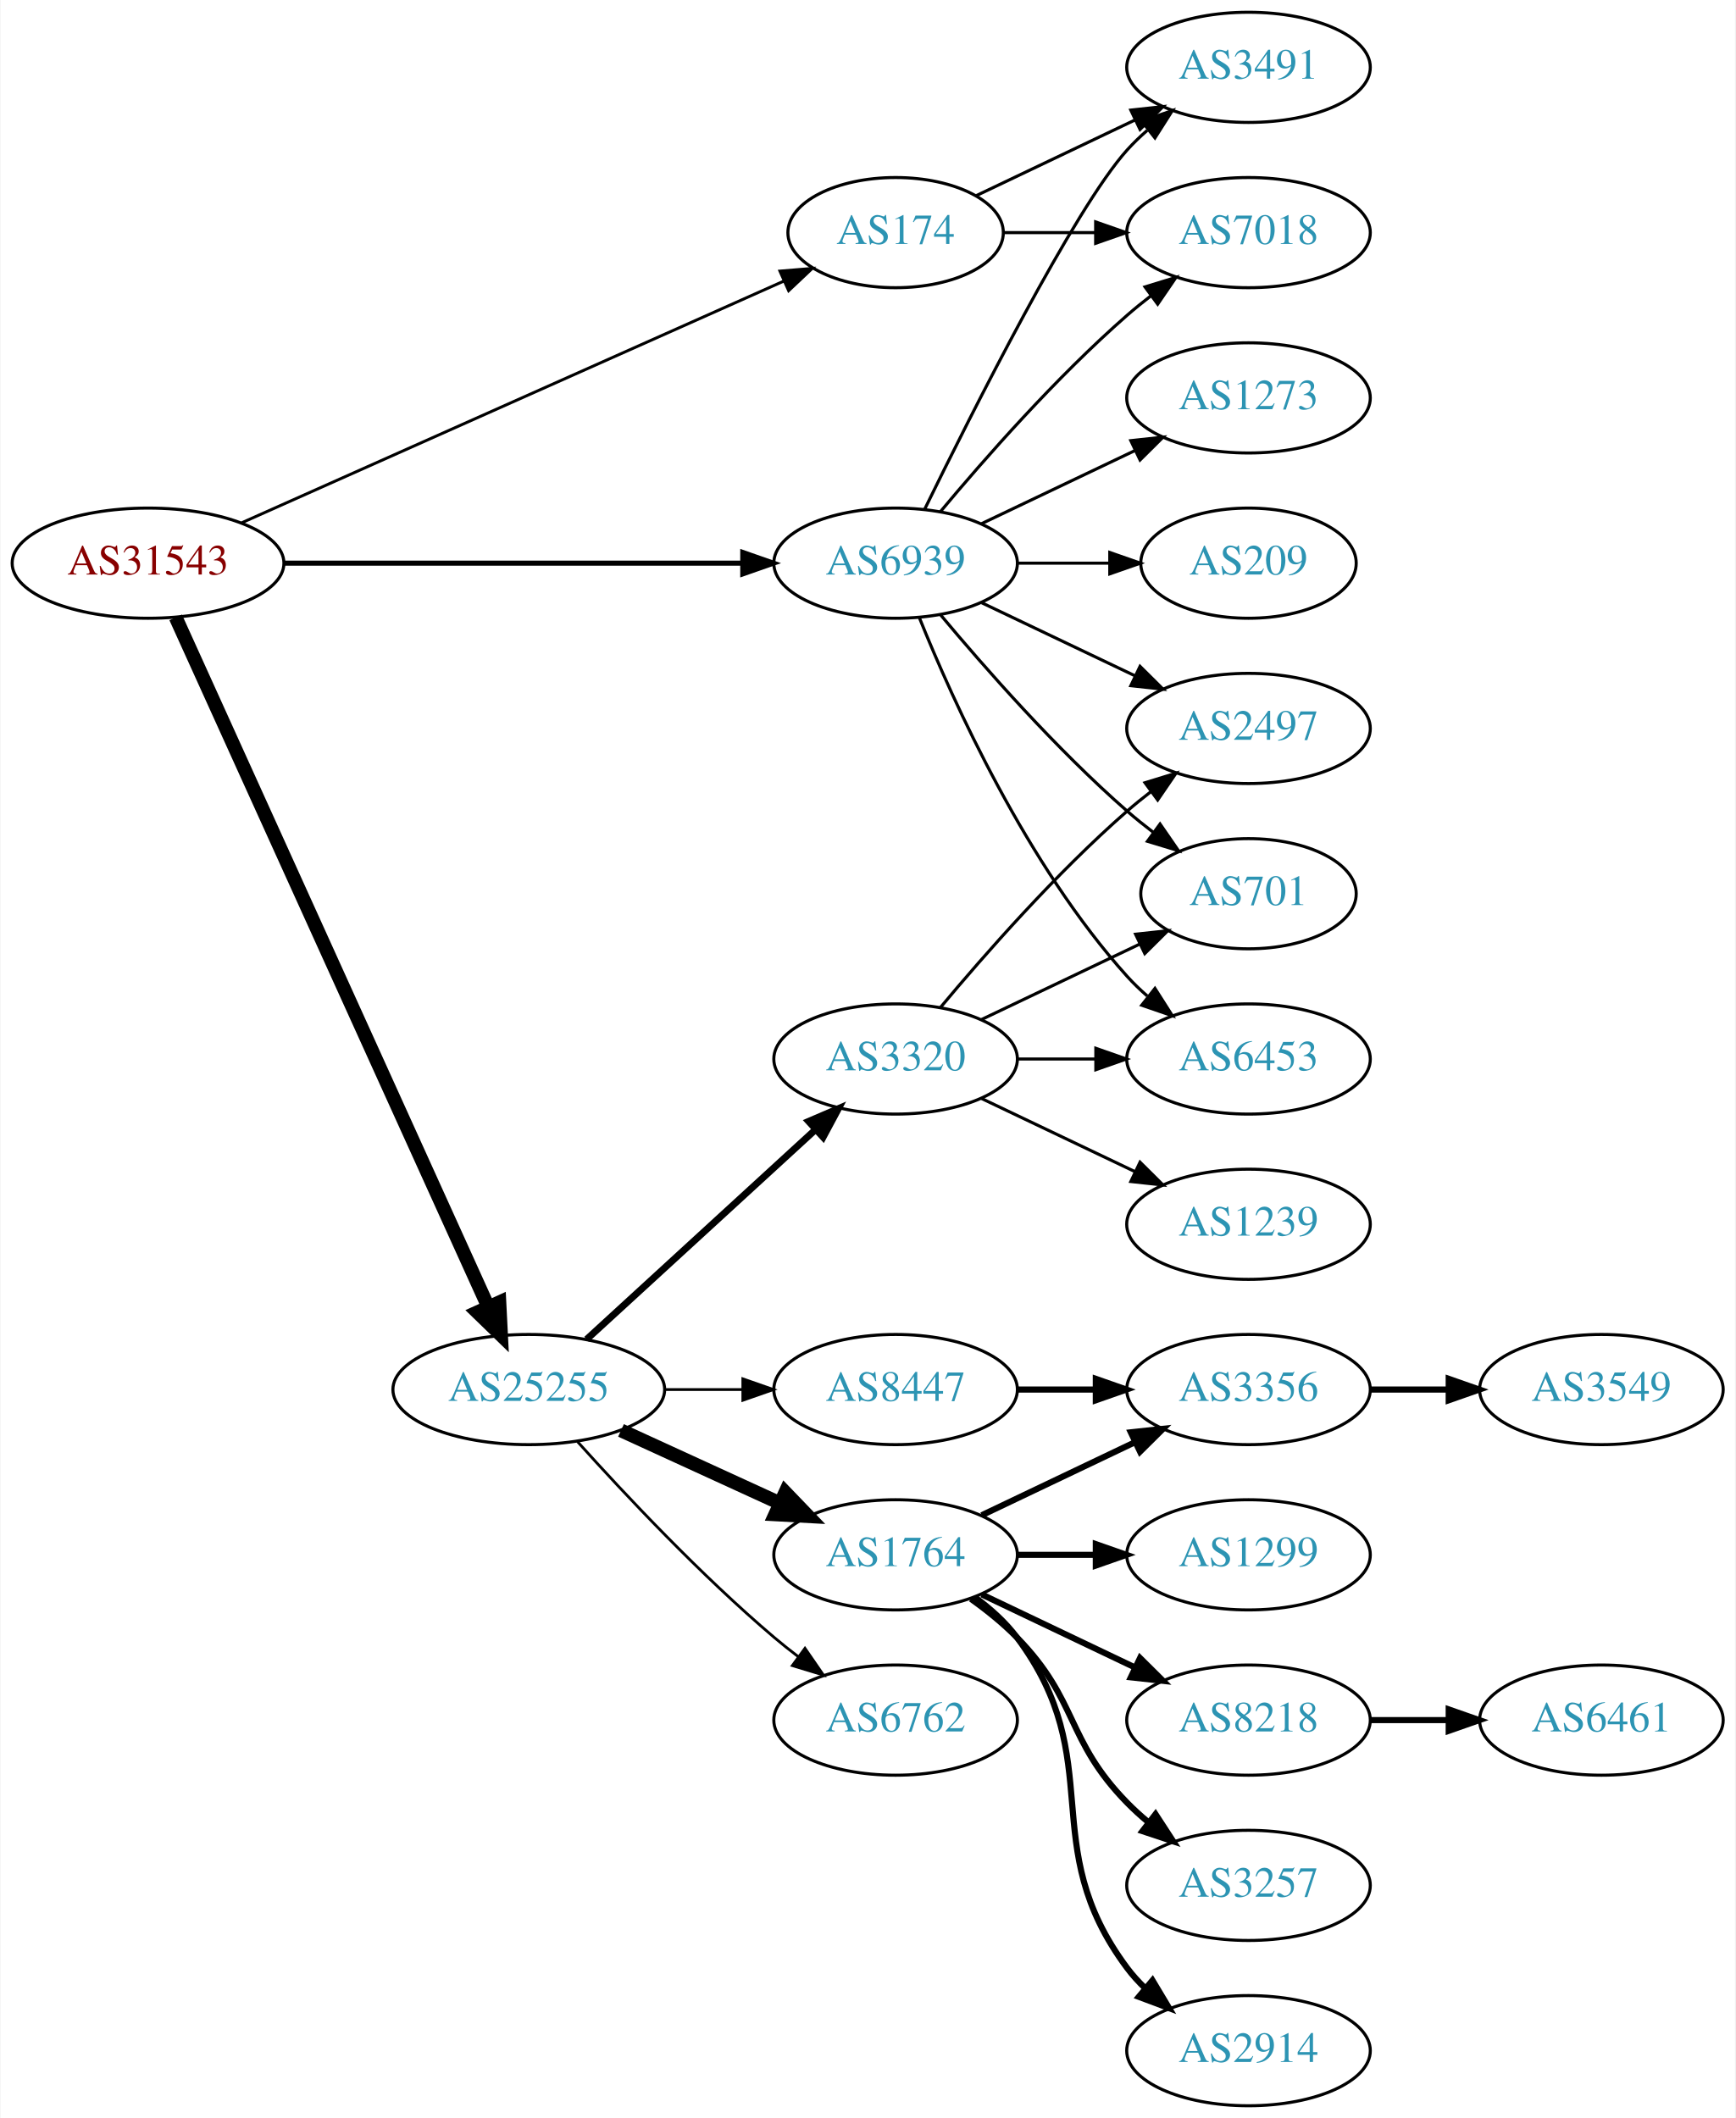
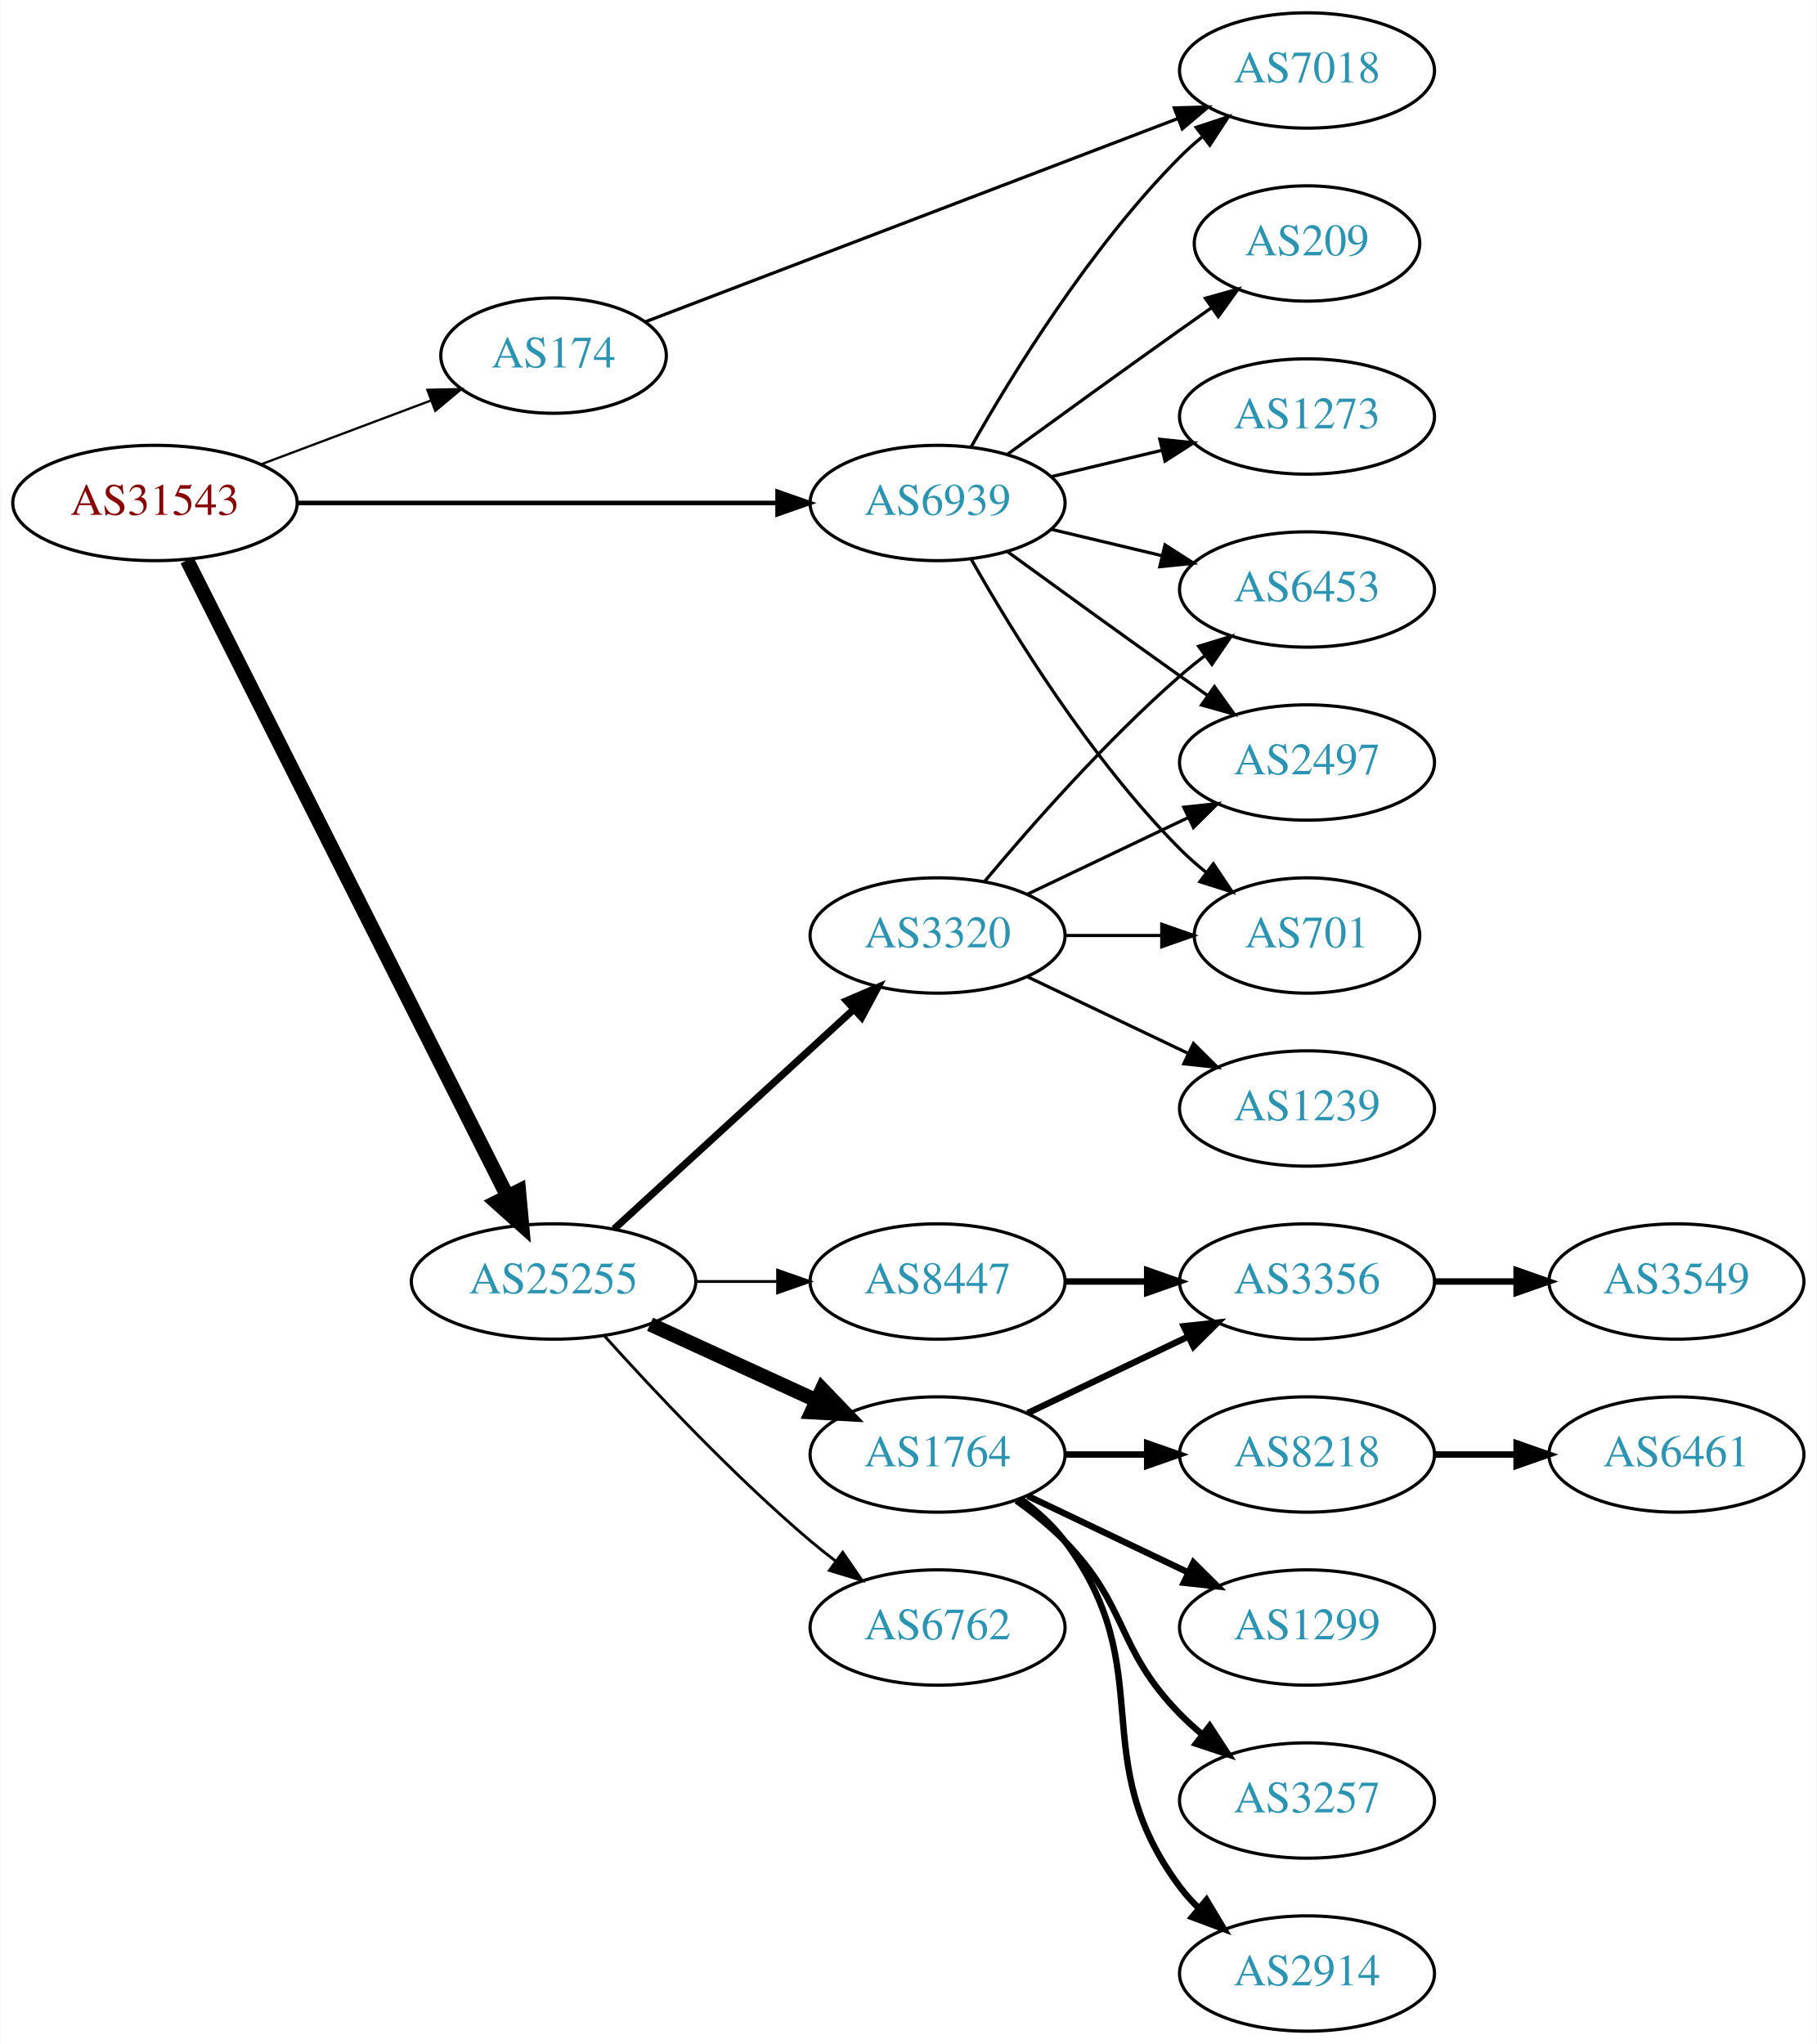
- <svg xmlns="http://www.w3.org/2000/svg" xmlns:xlink="http://www.w3.org/1999/xlink" width="567pt" height="692pt" viewBox="0.00 0.00 566.66 692.00">
-   <g id="graph0" class="graph" transform="scale(1 1) rotate(0) translate(4 688)">
-     <polygon fill="white" stroke="none" points="-4,4 -4,-688 562.663,-688 562.663,4 -4,4" />
+ <svg xmlns="http://www.w3.org/2000/svg" xmlns:xlink="http://www.w3.org/1999/xlink" width="567pt" height="638pt" viewBox="0.00 0.00 566.66 638.00">
+   <g id="graph0" class="graph" transform="scale(1 1) rotate(0) translate(4 634)">
+     <polygon fill="white" stroke="none" points="-4,4 -4,-634 562.663,-634 562.663,4 -4,4" />
    <g id="node1" class="node">
      <g id="a_node1">
        <a xlink:href="/asn/31543" xlink:title="AS31543 ~ myNET gmbh [AT]">
-           <ellipse fill="#ffffff" stroke="black" cx="44.196" cy="-504" rx="44.393" ry="18" />
-           <text text-anchor="middle" x="44.196" y="-500.3" font-family="Times,serif" font-size="14.00" fill="#880000">AS31543</text>
+           <ellipse fill="#ffffff" stroke="black" cx="44.196" cy="-477" rx="44.393" ry="18" />
+           <text text-anchor="middle" x="44.196" y="-473.3" font-family="Times,serif" font-size="14.00" fill="#880000">AS31543</text>
        </a>
      </g>
    </g>
    <g id="node2" class="node">
      <g id="a_node2">
        <a xlink:href="/asn/174" xlink:title="AS174 ~ Cogent Communications [US]">
-           <ellipse fill="#ffffff" stroke="black" cx="288.431" cy="-612" rx="35.194" ry="18" />
-           <text text-anchor="middle" x="288.431" y="-608.3" font-family="Times,serif" font-size="14.00" fill="#2c94b3">AS174</text>
+           <ellipse fill="#ffffff" stroke="black" cx="168.588" cy="-523" rx="35.194" ry="18" />
+           <text text-anchor="middle" x="168.588" y="-519.3" font-family="Times,serif" font-size="14.00" fill="#2c94b3">AS174</text>
        </a>
      </g>
    </g>
    <g id="edge1" class="edge">
-       <path fill="none" stroke="black" stroke-width="0.947" d="M74.899,-517.243C119.576,-537.162 203.927,-574.77 251.833,-596.129" />
-       <polygon fill="black" stroke="black" stroke-width="0.947" points="250.632,-599.425 261.191,-600.301 253.483,-593.032 250.632,-599.425" />
+       <path fill="none" stroke="black" stroke-width="0.711" d="M77.353,-489.086C93.576,-495.183 113.342,-502.612 130.235,-508.961" />
+       <polygon fill="black" stroke="black" stroke-width="0.711" points="129.209,-512.315 139.801,-512.556 131.672,-505.762 129.209,-512.315" />
    </g>
    <g id="node3" class="node">
      <g id="a_node3">
        <a xlink:href="/asn/25255" xlink:title="AS25255 ~ ==&gt; TELE2 AUSTRIA &lt;== [AT]">
          <ellipse fill="#ffffff" stroke="black" cx="168.588" cy="-234" rx="44.393" ry="18" />
          <text text-anchor="middle" x="168.588" y="-230.3" font-family="Times,serif" font-size="14.00" fill="#2c94b3">AS25255</text>
        </a>
      </g>
    </g>
    <g id="edge2" class="edge">
-       <path fill="none" stroke="black" stroke-width="4.5" d="M53.227,-486.285C74.147,-440.133 130.43,-315.972 155.386,-260.918" />
-       <polygon fill="black" stroke="black" stroke-width="4.5" points="158.986,-262.514 159.528,-251.781 151.813,-259.263 158.986,-262.514" />
+       <path fill="none" stroke="black" stroke-width="4.5" d="M54.196,-459.132C75.467,-416.899 128.942,-310.728 154.104,-260.773" />
+       <polygon fill="black" stroke="black" stroke-width="4.5" points="157.759,-262.269 158.74,-251.567 150.725,-258.727 157.759,-262.269" />
    </g>
    <g id="node4" class="node">
      <g id="a_node4">
        <a xlink:href="/asn/6939" xlink:title="AS6939 ~ Hurricane Electric LLC [US]">
-           <ellipse fill="#ffffff" stroke="black" cx="288.431" cy="-504" rx="39.794" ry="18" />
-           <text text-anchor="middle" x="288.431" y="-500.3" font-family="Times,serif" font-size="14.00" fill="#2c94b3">AS6939</text>
+           <ellipse fill="#ffffff" stroke="black" cx="288.431" cy="-477" rx="39.794" ry="18" />
+           <text text-anchor="middle" x="288.431" y="-473.3" font-family="Times,serif" font-size="14.00" fill="#2c94b3">AS6939</text>
        </a>
      </g>
    </g>
    <g id="edge3" class="edge">
-       <path fill="none" stroke="black" stroke-width="1.658" d="M88.503,-504C130.582,-504 194.39,-504 238.335,-504" />
-       <polygon fill="black" stroke="black" stroke-width="1.658" points="238.499,-507.5 248.499,-504 238.499,-500.5 238.499,-507.5" />
+       <path fill="none" stroke="black" stroke-width="1.421" d="M88.503,-477C130.582,-477 194.39,-477 238.335,-477" />
+       <polygon fill="black" stroke="black" stroke-width="1.421" points="238.499,-480.5 248.499,-477 238.499,-473.5 238.499,-480.5" />
    </g>
    <g id="node5" class="node">
      <g id="a_node5">
-         <a xlink:href="/asn/3491" xlink:title="AS3491 ~ PCCW Global, Inc. [US]">
-           <ellipse fill="#ffffff" stroke="black" cx="403.724" cy="-666" rx="39.794" ry="18" />
-           <text text-anchor="middle" x="403.724" y="-662.3" font-family="Times,serif" font-size="14.00" fill="#2c94b3">AS3491</text>
-         </a>
-       </g>
-     </g>
-     <g id="edge4" class="edge">
-       <path fill="none" stroke="black" d="M314.856,-624.119C330.159,-631.413 349.882,-640.814 366.764,-648.86" />
-       <polygon fill="black" stroke="black" points="365.271,-652.026 375.804,-653.169 368.283,-645.707 365.271,-652.026" />
-     </g>
-     <g id="node6" class="node">
-       <g id="a_node6">
        <a xlink:href="/asn/7018" xlink:title="AS7018 ~ AT&amp;T Services, Inc. [US]">
          <ellipse fill="#ffffff" stroke="black" cx="403.724" cy="-612" rx="39.794" ry="18" />
          <text text-anchor="middle" x="403.724" y="-608.3" font-family="Times,serif" font-size="14.00" fill="#2c94b3">AS7018</text>
        </a>
      </g>
    </g>
+     <g id="edge4" class="edge">
+       <path fill="none" stroke="black" d="M197.247,-533.559C238.461,-549.292 316.182,-578.962 363.325,-596.96" />
+       <polygon fill="black" stroke="black" points="362.306,-600.317 372.897,-600.614 364.803,-593.777 362.306,-600.317" />
+     </g>
+     <g id="node6" class="node">
+       <g id="a_node6">
+         <a xlink:href="/asn/3320" xlink:title="AS3320 ~ DTAG [DE]">
+           <ellipse fill="#ffffff" stroke="black" cx="288.431" cy="-342" rx="39.794" ry="18" />
+           <text text-anchor="middle" x="288.431" y="-338.3" font-family="Times,serif" font-size="14.00" fill="#2c94b3">AS3320</text>
+         </a>
+       </g>
+     </g>
    <g id="edge5" class="edge">
-       <path fill="none" stroke="black" d="M323.73,-612C333.107,-612 343.457,-612 353.492,-612" />
-       <polygon fill="black" stroke="black" points="353.781,-615.5 363.781,-612 353.781,-608.5 353.781,-615.5" />
+       <path fill="none" stroke="black" stroke-width="2.25" d="M187.486,-250.403C207.414,-268.667 239.772,-298.322 262.249,-318.921" />
+       <polygon fill="black" stroke="black" stroke-width="2.25" points="260.014,-321.62 269.751,-325.797 264.743,-316.46 260.014,-321.62" />
    </g>
    <g id="node7" class="node">
      <g id="a_node7">
        <a xlink:href="/asn/1764" xlink:title="AS1764 ~ NEXTLAYER-AS [AT]">
          <ellipse fill="#ffffff" stroke="black" cx="288.431" cy="-180" rx="39.794" ry="18" />
          <text text-anchor="middle" x="288.431" y="-176.3" font-family="Times,serif" font-size="14.00" fill="#2c94b3">AS1764</text>
        </a>
      </g>
    </g>
    <g id="edge6" class="edge">
      <path fill="none" stroke="black" stroke-width="4.5" d="M198.718,-220.652C214.329,-213.498 233.727,-204.609 250.399,-196.97" />
      <polygon fill="black" stroke="black" stroke-width="4.5" points="252.4,-200.384 259.851,-192.638 249.119,-193.225 252.4,-200.384" />
    </g>
    <g id="node8" class="node">
      <g id="a_node8">
-         <a xlink:href="/asn/3320" xlink:title="AS3320 ~ DTAG [DE]">
-           <ellipse fill="#ffffff" stroke="black" cx="288.431" cy="-342" rx="39.794" ry="18" />
-           <text text-anchor="middle" x="288.431" y="-338.3" font-family="Times,serif" font-size="14.00" fill="#2c94b3">AS3320</text>
-         </a>
-       </g>
-     </g>
-     <g id="edge7" class="edge">
-       <path fill="none" stroke="black" stroke-width="2.25" d="M187.486,-250.403C207.414,-268.667 239.772,-298.322 262.249,-318.921" />
-       <polygon fill="black" stroke="black" stroke-width="2.25" points="260.014,-321.62 269.751,-325.797 264.743,-316.46 260.014,-321.62" />
-     </g>
-     <g id="node9" class="node">
-       <g id="a_node9">
        <a xlink:href="/asn/6762" xlink:title="AS6762 ~ TELECOM ITALIA SPARKLE S.p.A. [IT]">
          <ellipse fill="#ffffff" stroke="black" cx="288.431" cy="-126" rx="39.794" ry="18" />
          <text text-anchor="middle" x="288.431" y="-122.3" font-family="Times,serif" font-size="14.00" fill="#2c94b3">AS6762</text>
        </a>
      </g>
    </g>
-     <g id="edge8" class="edge">
+     <g id="edge7" class="edge">
      <path fill="none" stroke="black" stroke-width="0.9" d="M184.521,-216.956C199.847,-199.903 224.782,-173.35 248.784,-153 251.281,-150.883 253.942,-148.768 256.653,-146.707" />
      <polygon fill="black" stroke="black" stroke-width="0.9" points="258.819,-149.459 264.83,-140.734 254.69,-143.806 258.819,-149.459" />
    </g>
-     <g id="node10" class="node">
-       <g id="a_node10">
+     <g id="node9" class="node">
+       <g id="a_node9">
        <a xlink:href="/asn/8447" xlink:title="AS8447 ~ A1 Telekom Austria AG [AT]">
          <ellipse fill="#ffffff" stroke="black" cx="288.431" cy="-234" rx="39.794" ry="18" />
          <text text-anchor="middle" x="288.431" y="-230.3" font-family="Times,serif" font-size="14.00" fill="#2c94b3">AS8447</text>
        </a>
      </g>
    </g>
-     <g id="edge9" class="edge">
+     <g id="edge8" class="edge">
      <path fill="none" stroke="black" stroke-width="0.9" d="M212.799,-234C221.112,-234 229.875,-234 238.357,-234" />
      <polygon fill="black" stroke="black" stroke-width="0.9" points="238.516,-237.5 248.516,-234 238.516,-230.5 238.516,-237.5" />
    </g>
-     <g id="edge28" class="edge">
-       <path fill="none" stroke="black" d="M297.869,-521.511C313.487,-553.509 346.874,-619.893 364.077,-639 366.08,-641.224 368.298,-643.363 370.631,-645.397" />
-       <polygon fill="black" stroke="black" points="368.829,-648.433 378.85,-651.873 373.161,-642.935 368.829,-648.433" />
-     </g>
-     <g id="edge25" class="edge">
-       <path fill="none" stroke="black" d="M303.061,-520.817C317.343,-537.929 340.89,-564.745 364.077,-585 366.543,-587.154 369.182,-589.294 371.879,-591.372" />
-       <polygon fill="black" stroke="black" points="369.904,-594.264 380.033,-597.37 374.052,-588.625 369.904,-594.264" />
-     </g>
-     <g id="node17" class="node">
-       <g id="a_node17">
+     <g id="edge21" class="edge">
+       <path fill="none" stroke="black" d="M298.891,-494.49C311.672,-517.096 336.105,-556.886 364.077,-585 366.188,-587.121 368.484,-589.188 370.87,-591.171" />
+       <polygon fill="black" stroke="black" points="369.122,-594.242 379.185,-597.556 373.385,-588.69 369.122,-594.242" />
+     </g>
+     <g id="node10" class="node">
+       <g id="a_node10">
+         <a xlink:href="/asn/2497" xlink:title="AS2497 ~ Internet Initiative Japan Inc. [JP]">
+           <ellipse fill="#ffffff" stroke="black" cx="403.724" cy="-396" rx="39.794" ry="18" />
+           <text text-anchor="middle" x="403.724" y="-392.3" font-family="Times,serif" font-size="14.00" fill="#2c94b3">AS2497</text>
+         </a>
+       </g>
+     </g>
+     <g id="edge23" class="edge">
+       <path fill="none" stroke="black" d="M310.279,-461.778C325.213,-450.909 345.827,-435.975 364.077,-423 366.898,-420.995 369.841,-418.915 372.789,-416.841" />
+       <polygon fill="black" stroke="black" points="374.835,-419.681 381.013,-411.074 370.816,-413.95 374.835,-419.681" />
+     </g>
+     <g id="node11" class="node">
+       <g id="a_node11">
+         <a xlink:href="/asn/701" xlink:title="AS701 ~ UUNET [US]">
+           <ellipse fill="#ffffff" stroke="black" cx="403.724" cy="-342" rx="35.194" ry="18" />
+           <text text-anchor="middle" x="403.724" y="-338.3" font-family="Times,serif" font-size="14.00" fill="#2c94b3">AS701</text>
+         </a>
+       </g>
+     </g>
+     <g id="edge22" class="edge">
+       <path fill="none" stroke="black" d="M298.891,-459.51C311.672,-436.904 336.105,-397.114 364.077,-369 366.578,-366.487 369.338,-364.051 372.199,-361.739" />
+       <polygon fill="black" stroke="black" points="374.5,-364.389 380.396,-355.587 370.298,-358.79 374.5,-364.389" />
+     </g>
+     <g id="node12" class="node">
+       <g id="a_node12">
        <a xlink:href="/asn/6453" xlink:title="AS6453 ~ TATA COMMUNICATIONS (AMERICA) INC [US]">
-           <ellipse fill="#ffffff" stroke="black" cx="403.724" cy="-342" rx="39.794" ry="18" />
-           <text text-anchor="middle" x="403.724" y="-338.3" font-family="Times,serif" font-size="14.00" fill="#2c94b3">AS6453</text>
-         </a>
-       </g>
-     </g>
-     <g id="edge22" class="edge">
-       <path fill="none" stroke="black" d="M296.179,-486.213C307.23,-458.757 331.283,-405.422 364.077,-369 366.08,-366.776 368.298,-364.637 370.631,-362.603" />
-       <polygon fill="black" stroke="black" points="373.161,-365.065 378.85,-356.127 368.829,-359.567 373.161,-365.065" />
-     </g>
-     <g id="node18" class="node">
-       <g id="a_node18">
-         <a xlink:href="/asn/2497" xlink:title="AS2497 ~ Internet Initiative Japan Inc. [JP]">
          <ellipse fill="#ffffff" stroke="black" cx="403.724" cy="-450" rx="39.794" ry="18" />
-           <text text-anchor="middle" x="403.724" y="-446.3" font-family="Times,serif" font-size="14.00" fill="#2c94b3">AS2497</text>
+           <text text-anchor="middle" x="403.724" y="-446.3" font-family="Times,serif" font-size="14.00" fill="#2c94b3">AS6453</text>
+         </a>
+       </g>
+     </g>
+     <g id="edge26" class="edge">
+       <path fill="none" stroke="black" d="M324.038,-468.752C334.909,-466.162 347.064,-463.265 358.506,-460.538" />
+       <polygon fill="black" stroke="black" points="359.412,-463.92 368.328,-458.197 357.789,-457.111 359.412,-463.92" />
+     </g>
+     <g id="node21" class="node">
+       <g id="a_node21">
+         <a xlink:href="/asn/209" xlink:title="AS209 ~ CenturyLink Communications, LLC [US]">
+           <ellipse fill="#ffffff" stroke="black" cx="403.724" cy="-558" rx="35.194" ry="18" />
+           <text text-anchor="middle" x="403.724" y="-554.3" font-family="Times,serif" font-size="14.00" fill="#2c94b3">AS209</text>
        </a>
      </g>
    </g>
    <g id="edge24" class="edge">
-       <path fill="none" stroke="black" d="M316.567,-491.066C331.561,-483.919 350.382,-474.948 366.605,-467.215" />
-       <polygon fill="black" stroke="black" points="368.288,-470.291 375.809,-462.829 365.276,-463.972 368.288,-470.291" />
-     </g>
-     <g id="node19" class="node">
-       <g id="a_node19">
-         <a xlink:href="/asn/701" xlink:title="AS701 ~ UUNET [US]">
-           <ellipse fill="#ffffff" stroke="black" cx="403.724" cy="-396" rx="35.194" ry="18" />
-           <text text-anchor="middle" x="403.724" y="-392.3" font-family="Times,serif" font-size="14.00" fill="#2c94b3">AS701</text>
-         </a>
-       </g>
-     </g>
-     <g id="edge27" class="edge">
-       <path fill="none" stroke="black" d="M303.061,-487.183C317.343,-470.071 340.89,-443.255 364.077,-423 366.747,-420.668 369.62,-418.352 372.55,-416.114" />
-       <polygon fill="black" stroke="black" points="374.828,-418.784 380.841,-410.061 370.701,-413.13 374.828,-418.784" />
+       <path fill="none" stroke="black" d="M310.279,-492.222C325.213,-503.091 345.827,-518.025 364.077,-531 367.288,-533.282 370.657,-535.661 374.011,-538.018" />
+       <polygon fill="black" stroke="black" points="372.023,-540.899 382.222,-543.77 376.039,-535.166 372.023,-540.899" />
    </g>
    <g id="node22" class="node">
      <g id="a_node22">
        <a xlink:href="/asn/1273" xlink:title="AS1273 ~ Vodafone Group PLC [EU]">
-           <ellipse fill="#ffffff" stroke="black" cx="403.724" cy="-558" rx="39.794" ry="18" />
-           <text text-anchor="middle" x="403.724" y="-554.3" font-family="Times,serif" font-size="14.00" fill="#2c94b3">AS1273</text>
-         </a>
-       </g>
-     </g>
-     <g id="edge23" class="edge">
-       <path fill="none" stroke="black" d="M316.567,-516.934C331.561,-524.081 350.382,-533.052 366.605,-540.785" />
-       <polygon fill="black" stroke="black" points="365.276,-544.028 375.809,-545.171 368.288,-537.709 365.276,-544.028" />
-     </g>
-     <g id="node23" class="node">
-       <g id="a_node23">
-         <a xlink:href="/asn/209" xlink:title="AS209 ~ CenturyLink Communications, LLC [US]">
-           <ellipse fill="#ffffff" stroke="black" cx="403.724" cy="-504" rx="35.194" ry="18" />
-           <text text-anchor="middle" x="403.724" y="-500.3" font-family="Times,serif" font-size="14.00" fill="#2c94b3">AS209</text>
-         </a>
-       </g>
-     </g>
-     <g id="edge26" class="edge">
-       <path fill="none" stroke="black" d="M328.103,-504C337.808,-504 348.299,-504 358.262,-504" />
-       <polygon fill="black" stroke="black" points="358.398,-507.5 368.398,-504 358.398,-500.5 358.398,-507.5" />
-     </g>
-     <g id="node11" class="node">
-       <g id="a_node11">
+           <ellipse fill="#ffffff" stroke="black" cx="403.724" cy="-504" rx="39.794" ry="18" />
+           <text text-anchor="middle" x="403.724" y="-500.3" font-family="Times,serif" font-size="14.00" fill="#2c94b3">AS1273</text>
+         </a>
+       </g>
+     </g>
+     <g id="edge25" class="edge">
+       <path fill="none" stroke="black" d="M324.038,-485.248C334.909,-487.838 347.064,-490.735 358.506,-493.462" />
+       <polygon fill="black" stroke="black" points="357.789,-496.889 368.328,-495.803 359.412,-490.08 357.789,-496.889" />
+     </g>
+     <g id="edge9" class="edge">
+       <path fill="none" stroke="black" d="M316.567,-354.934C331.561,-362.081 350.382,-371.052 366.605,-378.785" />
+       <polygon fill="black" stroke="black" points="365.276,-382.028 375.809,-383.171 368.288,-375.709 365.276,-382.028" />
+     </g>
+     <g id="edge10" class="edge">
+       <path fill="none" stroke="black" d="M328.103,-342C337.808,-342 348.299,-342 358.262,-342" />
+       <polygon fill="black" stroke="black" points="358.398,-345.5 368.398,-342 358.398,-338.5 358.398,-345.5" />
+     </g>
+     <g id="edge11" class="edge">
+       <path fill="none" stroke="black" d="M303.061,-358.817C317.343,-375.929 340.89,-402.745 364.077,-423 366.543,-425.154 369.182,-427.294 371.879,-429.372" />
+       <polygon fill="black" stroke="black" points="369.904,-432.264 380.033,-435.37 374.052,-426.625 369.904,-432.264" />
+     </g>
+     <g id="node13" class="node">
+       <g id="a_node13">
+         <a xlink:href="/asn/1239" xlink:title="AS1239 ~ Sprint [US]">
+           <ellipse fill="#ffffff" stroke="black" cx="403.724" cy="-288" rx="39.794" ry="18" />
+           <text text-anchor="middle" x="403.724" y="-284.3" font-family="Times,serif" font-size="14.00" fill="#2c94b3">AS1239</text>
+         </a>
+       </g>
+     </g>
+     <g id="edge12" class="edge">
+       <path fill="none" stroke="black" d="M316.567,-329.066C331.561,-321.919 350.382,-312.948 366.605,-305.215" />
+       <polygon fill="black" stroke="black" points="368.288,-308.291 375.809,-300.829 365.276,-301.972 368.288,-308.291" />
+     </g>
+     <g id="node14" class="node">
+       <g id="a_node14">
+         <a xlink:href="/asn/2914" xlink:title="AS2914 ~ NTT America, Inc. [US]">
+           <ellipse fill="#ffffff" stroke="black" cx="403.724" cy="-18" rx="39.794" ry="18" />
+           <text text-anchor="middle" x="403.724" y="-14.3" font-family="Times,serif" font-size="14.00" fill="#2c94b3">AS2914</text>
+         </a>
+       </g>
+     </g>
+     <g id="edge13" class="edge">
+       <path fill="none" stroke="black" stroke-width="2" d="M314.362,-166.118C319.438,-162.389 324.356,-157.984 328.077,-153 358.349,-112.458 333.806,-85.542 364.077,-45 365.822,-42.664 367.829,-40.455 369.992,-38.383" />
+       <polygon fill="black" stroke="black" stroke-width="2" points="372.352,-40.973 377.793,-31.882 367.87,-35.595 372.352,-40.973" />
+     </g>
+     <g id="node15" class="node">
+       <g id="a_node15">
        <a xlink:href="/asn/8218" xlink:title="AS8218 ~ legacy Neotelecoms [FR]">
+           <ellipse fill="#ffffff" stroke="black" cx="403.724" cy="-180" rx="39.794" ry="18" />
+           <text text-anchor="middle" x="403.724" y="-176.3" font-family="Times,serif" font-size="14.00" fill="#2c94b3">AS8218</text>
+         </a>
+       </g>
+     </g>
+     <g id="edge14" class="edge">
+       <path fill="none" stroke="black" stroke-width="2" d="M328.103,-180C336.306,-180 345.07,-180 353.602,-180" />
+       <polygon fill="black" stroke="black" stroke-width="2" points="353.841,-183.5 363.841,-180 353.841,-176.5 353.841,-183.5" />
+     </g>
+     <g id="node16" class="node">
+       <g id="a_node16">
+         <a xlink:href="/asn/1299" xlink:title="AS1299 ~ Telia Carrier [EU]">
          <ellipse fill="#ffffff" stroke="black" cx="403.724" cy="-126" rx="39.794" ry="18" />
-           <text text-anchor="middle" x="403.724" y="-122.3" font-family="Times,serif" font-size="14.00" fill="#2c94b3">AS8218</text>
-         </a>
-       </g>
-     </g>
-     <g id="edge10" class="edge">
+           <text text-anchor="middle" x="403.724" y="-122.3" font-family="Times,serif" font-size="14.00" fill="#2c94b3">AS1299</text>
+         </a>
+       </g>
+     </g>
+     <g id="edge15" class="edge">
      <path fill="none" stroke="black" stroke-width="2" d="M316.567,-167.066C331.561,-159.919 350.382,-150.948 366.605,-143.215" />
      <polygon fill="black" stroke="black" stroke-width="2" points="368.288,-146.291 375.809,-138.829 365.276,-139.972 368.288,-146.291" />
    </g>
-     <g id="node12" class="node">
-       <g id="a_node12">
+     <g id="node17" class="node">
+       <g id="a_node17">
        <a xlink:href="/asn/3257" xlink:title="AS3257 ~ GTT [DE]">
          <ellipse fill="#ffffff" stroke="black" cx="403.724" cy="-72" rx="39.794" ry="18" />
          <text text-anchor="middle" x="403.724" y="-68.3" font-family="Times,serif" font-size="14.00" fill="#2c94b3">AS3257</text>
        </a>
      </g>
    </g>
-     <g id="edge11" class="edge">
+     <g id="edge16" class="edge">
      <path fill="none" stroke="black" stroke-width="2" d="M313.025,-165.611C318.281,-161.852 323.613,-157.563 328.077,-153 348.25,-132.383 343.905,-119.617 364.077,-99 366.17,-96.861 368.453,-94.782 370.83,-92.79" />
      <polygon fill="black" stroke="black" stroke-width="2" points="373.349,-95.268 379.13,-86.389 369.074,-89.725 373.349,-95.268" />
    </g>
-     <g id="node13" class="node">
-       <g id="a_node13">
-         <a xlink:href="/asn/2914" xlink:title="AS2914 ~ NTT America, Inc. [US]">
-           <ellipse fill="#ffffff" stroke="black" cx="403.724" cy="-18" rx="39.794" ry="18" />
-           <text text-anchor="middle" x="403.724" y="-14.3" font-family="Times,serif" font-size="14.00" fill="#2c94b3">AS2914</text>
-         </a>
-       </g>
-     </g>
-     <g id="edge12" class="edge">
-       <path fill="none" stroke="black" stroke-width="2" d="M314.362,-166.118C319.438,-162.389 324.356,-157.984 328.077,-153 358.349,-112.458 333.806,-85.542 364.077,-45 365.822,-42.664 367.829,-40.455 369.992,-38.383" />
-       <polygon fill="black" stroke="black" stroke-width="2" points="372.352,-40.973 377.793,-31.882 367.87,-35.595 372.352,-40.973" />
-     </g>
-     <g id="node14" class="node">
-       <g id="a_node14">
-         <a xlink:href="/asn/1299" xlink:title="AS1299 ~ Telia Carrier [EU]">
-           <ellipse fill="#ffffff" stroke="black" cx="403.724" cy="-180" rx="39.794" ry="18" />
-           <text text-anchor="middle" x="403.724" y="-176.3" font-family="Times,serif" font-size="14.00" fill="#2c94b3">AS1299</text>
-         </a>
-       </g>
-     </g>
-     <g id="edge13" class="edge">
-       <path fill="none" stroke="black" stroke-width="2" d="M328.103,-180C336.306,-180 345.07,-180 353.602,-180" />
-       <polygon fill="black" stroke="black" stroke-width="2" points="353.841,-183.5 363.841,-180 353.841,-176.5 353.841,-183.5" />
-     </g>
-     <g id="node15" class="node">
-       <g id="a_node15">
+     <g id="node18" class="node">
+       <g id="a_node18">
        <a xlink:href="/asn/3356" xlink:title="AS3356 ~ Level 3 Parent, LLC [US]">
          <ellipse fill="#ffffff" stroke="black" cx="403.724" cy="-234" rx="39.794" ry="18" />
          <text text-anchor="middle" x="403.724" y="-230.3" font-family="Times,serif" font-size="14.00" fill="#2c94b3">AS3356</text>
        </a>
      </g>
    </g>
-     <g id="edge14" class="edge">
+     <g id="edge17" class="edge">
      <path fill="none" stroke="black" stroke-width="2" d="M316.567,-192.934C331.561,-200.081 350.382,-209.052 366.605,-216.785" />
      <polygon fill="black" stroke="black" stroke-width="2" points="365.276,-220.028 375.809,-221.171 368.288,-213.709 365.276,-220.028" />
    </g>
-     <g id="edge16" class="edge">
-       <path fill="none" stroke="black" d="M328.103,-342C336.306,-342 345.07,-342 353.602,-342" />
-       <polygon fill="black" stroke="black" points="353.841,-345.5 363.841,-342 353.841,-338.5 353.841,-345.5" />
-     </g>
-     <g id="edge17" class="edge">
-       <path fill="none" stroke="black" d="M303.061,-358.817C317.343,-375.929 340.89,-402.745 364.077,-423 366.543,-425.154 369.182,-427.294 371.879,-429.372" />
-       <polygon fill="black" stroke="black" points="369.904,-432.264 380.033,-435.37 374.052,-426.625 369.904,-432.264" />
+     <g id="edge19" class="edge">
+       <path fill="none" stroke="black" stroke-width="2" d="M328.103,-234C336.306,-234 345.07,-234 353.602,-234" />
+       <polygon fill="black" stroke="black" stroke-width="2" points="353.841,-237.5 363.841,-234 353.841,-230.5 353.841,-237.5" />
+     </g>
+     <g id="node19" class="node">
+       <g id="a_node19">
+         <a xlink:href="/asn/6461" xlink:title="AS6461 ~ Zayo Bandwidth [US]">
+           <ellipse fill="#ffffff" stroke="black" cx="519.017" cy="-180" rx="39.794" ry="18" />
+           <text text-anchor="middle" x="519.017" y="-176.3" font-family="Times,serif" font-size="14.00" fill="#2c94b3">AS6461</text>
+         </a>
+       </g>
    </g>
    <g id="edge18" class="edge">
-       <path fill="none" stroke="black" d="M316.567,-354.934C331.999,-362.29 351.485,-371.577 368.02,-379.459" />
-       <polygon fill="black" stroke="black" points="366.828,-382.768 377.361,-383.911 369.84,-376.449 366.828,-382.768" />
+       <path fill="none" stroke="black" stroke-width="2" d="M443.396,-180C451.599,-180 460.363,-180 468.895,-180" />
+       <polygon fill="black" stroke="black" stroke-width="2" points="469.134,-183.5 479.134,-180 469.134,-176.5 469.134,-183.5" />
    </g>
    <g id="node20" class="node">
      <g id="a_node20">
-         <a xlink:href="/asn/1239" xlink:title="AS1239 ~ Sprint [US]">
-           <ellipse fill="#ffffff" stroke="black" cx="403.724" cy="-288" rx="39.794" ry="18" />
-           <text text-anchor="middle" x="403.724" y="-284.3" font-family="Times,serif" font-size="14.00" fill="#2c94b3">AS1239</text>
-         </a>
-       </g>
-     </g>
-     <g id="edge19" class="edge">
-       <path fill="none" stroke="black" d="M316.567,-329.066C331.561,-321.919 350.382,-312.948 366.605,-305.215" />
-       <polygon fill="black" stroke="black" points="368.288,-308.291 375.809,-300.829 365.276,-301.972 368.288,-308.291" />
-     </g>
-     <g id="edge20" class="edge">
-       <path fill="none" stroke="black" stroke-width="2" d="M328.103,-234C336.306,-234 345.07,-234 353.602,-234" />
-       <polygon fill="black" stroke="black" stroke-width="2" points="353.841,-237.5 363.841,-234 353.841,-230.5 353.841,-237.5" />
-     </g>
-     <g id="node16" class="node">
-       <g id="a_node16">
-         <a xlink:href="/asn/6461" xlink:title="AS6461 ~ Zayo Bandwidth [US]">
-           <ellipse fill="#ffffff" stroke="black" cx="519.017" cy="-126" rx="39.794" ry="18" />
-           <text text-anchor="middle" x="519.017" y="-122.3" font-family="Times,serif" font-size="14.00" fill="#2c94b3">AS6461</text>
-         </a>
-       </g>
-     </g>
-     <g id="edge15" class="edge">
-       <path fill="none" stroke="black" stroke-width="2" d="M443.396,-126C451.599,-126 460.363,-126 468.895,-126" />
-       <polygon fill="black" stroke="black" stroke-width="2" points="469.134,-129.5 479.134,-126 469.134,-122.5 469.134,-129.5" />
-     </g>
-     <g id="node21" class="node">
-       <g id="a_node21">
        <a xlink:href="/asn/3549" xlink:title="AS3549 ~ Level 3 Parent, LLC [US]">
          <ellipse fill="#ffffff" stroke="black" cx="519.017" cy="-234" rx="39.794" ry="18" />
          <text text-anchor="middle" x="519.017" y="-230.3" font-family="Times,serif" font-size="14.00" fill="#2c94b3">AS3549</text>
        </a>
      </g>
    </g>
-     <g id="edge21" class="edge">
+     <g id="edge20" class="edge">
      <path fill="none" stroke="black" stroke-width="2" d="M443.396,-234C451.599,-234 460.363,-234 468.895,-234" />
      <polygon fill="black" stroke="black" stroke-width="2" points="469.134,-237.5 479.134,-234 469.134,-230.5 469.134,-237.5" />
    </g>
  </g>
</svg>
